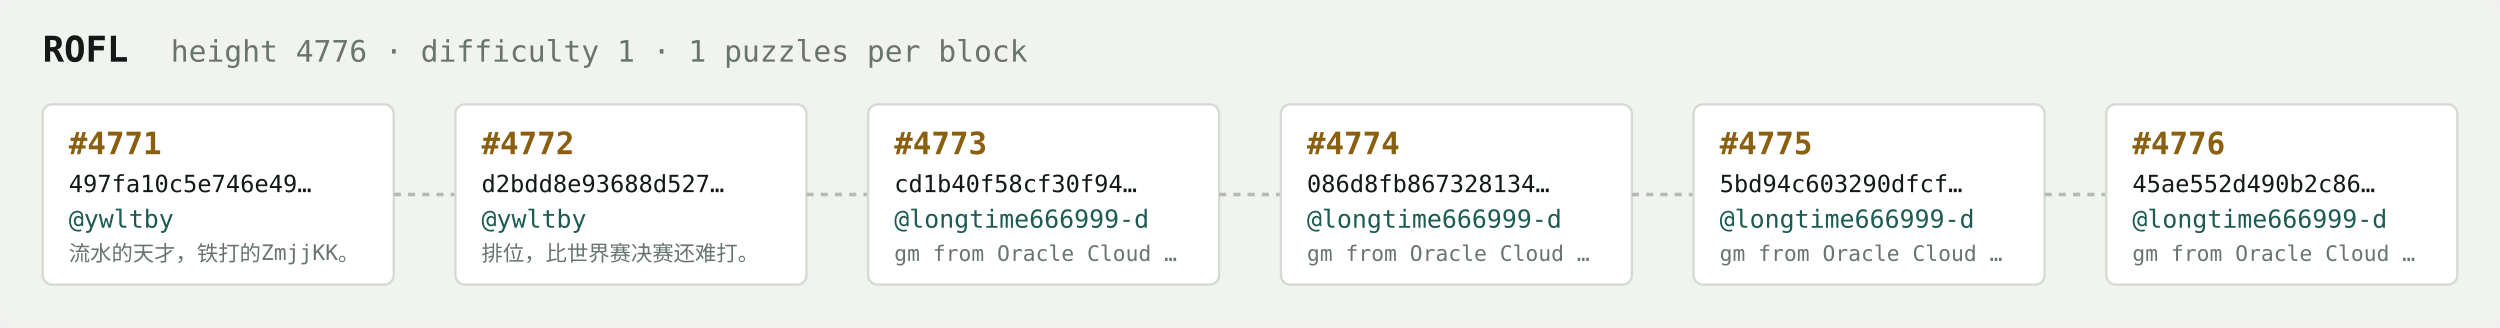
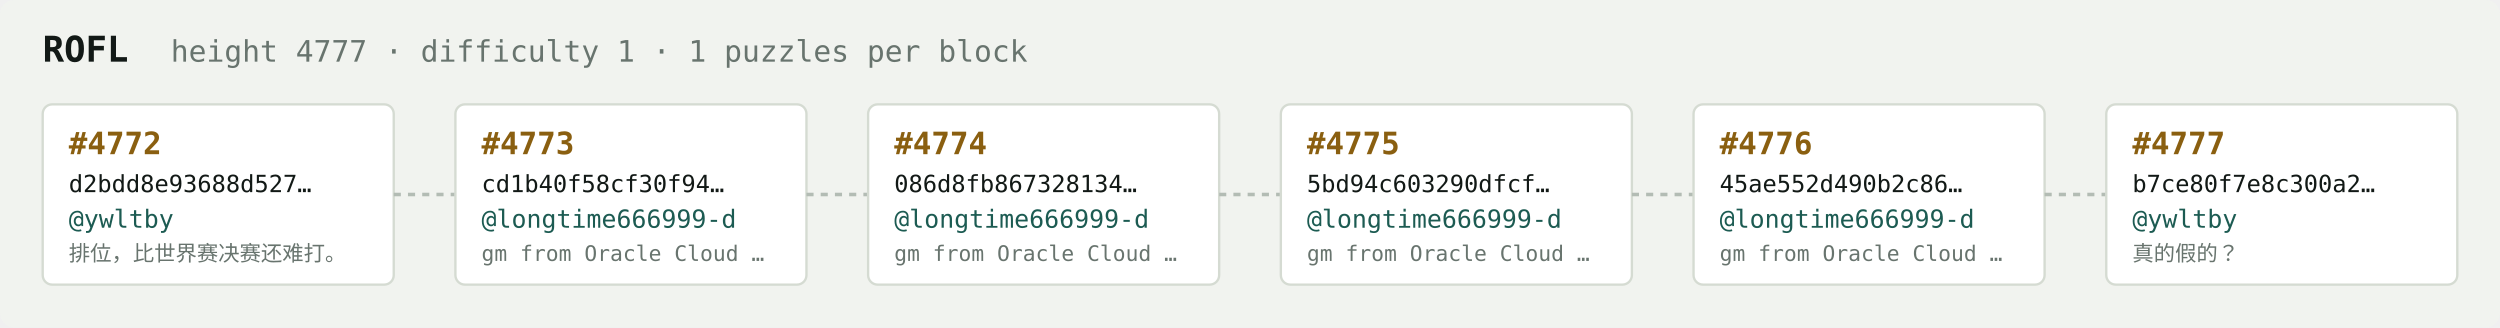
<svg xmlns="http://www.w3.org/2000/svg" width="1054" height="138" viewBox="0 0 1054 138" font-family="ui-monospace,SFMono-Regular,Menlo,monospace">
  <rect fill="#f1f3ef" width="1054" height="138" rx="6" />
  <text x="18" y="26" fill="#121916" font-size="15" font-weight="700">ROFL</text>
-   <text x="72" y="26" fill="#68746e" font-size="12.5">height 4776 · difficulty 1 · 1 puzzles per block</text>
+   <text x="72" y="26" fill="#68746e" font-size="12.5">height 4777 · difficulty 1 · 1 puzzles per block</text>
  <rect x="18" y="44" width="148" height="76" rx="4" fill="#ffffff" stroke="#d5dbd2" stroke-width="1" />
-   <text x="29" y="65" fill="#8a5f10" font-size="13" font-weight="700">#4771</text>
-   <text x="29" y="81" fill="#121916" font-size="10">497fa10c5e746e49…</text>
+   <text x="29" y="65" fill="#8a5f10" font-size="13" font-weight="700">#4772</text>
+   <text x="29" y="81" fill="#121916" font-size="10">d2bdd8e93688d527…</text>
  <text x="29" y="96" fill="#1c5b52" font-size="10.5">@ywltby</text>
-   <text x="29" y="110" fill="#68746e" font-size="9">流水的天才，铁打的ZmjjKK。</text>
+   <text x="29" y="110" fill="#68746e" font-size="9">排位，比世界赛决赛还难打。</text>
  <line x1="166" y1="82.0" x2="192" y2="82.0" stroke="#b3bcb4" stroke-width="1.5" stroke-dasharray="3 3" />
  <rect x="192" y="44" width="148" height="76" rx="4" fill="#ffffff" stroke="#d5dbd2" stroke-width="1" />
-   <text x="203" y="65" fill="#8a5f10" font-size="13" font-weight="700">#4772</text>
-   <text x="203" y="81" fill="#121916" font-size="10">d2bdd8e93688d527…</text>
-   <text x="203" y="96" fill="#1c5b52" font-size="10.5">@ywltby</text>
-   <text x="203" y="110" fill="#68746e" font-size="9">排位，比世界赛决赛还难打。</text>
+   <text x="203" y="65" fill="#8a5f10" font-size="13" font-weight="700">#4773</text>
+   <text x="203" y="81" fill="#121916" font-size="10">cd1b40f58cf30f94…</text>
+   <text x="203" y="96" fill="#1c5b52" font-size="10.5">@longtime666999-d</text>
+   <text x="203" y="110" fill="#68746e" font-size="9">gm from Oracle Cloud …</text>
  <line x1="340" y1="82.0" x2="366" y2="82.0" stroke="#b3bcb4" stroke-width="1.5" stroke-dasharray="3 3" />
  <rect x="366" y="44" width="148" height="76" rx="4" fill="#ffffff" stroke="#d5dbd2" stroke-width="1" />
-   <text x="377" y="65" fill="#8a5f10" font-size="13" font-weight="700">#4773</text>
-   <text x="377" y="81" fill="#121916" font-size="10">cd1b40f58cf30f94…</text>
+   <text x="377" y="65" fill="#8a5f10" font-size="13" font-weight="700">#4774</text>
+   <text x="377" y="81" fill="#121916" font-size="10">086d8fb867328134…</text>
  <text x="377" y="96" fill="#1c5b52" font-size="10.5">@longtime666999-d</text>
  <text x="377" y="110" fill="#68746e" font-size="9">gm from Oracle Cloud …</text>
  <line x1="514" y1="82.0" x2="540" y2="82.0" stroke="#b3bcb4" stroke-width="1.5" stroke-dasharray="3 3" />
  <rect x="540" y="44" width="148" height="76" rx="4" fill="#ffffff" stroke="#d5dbd2" stroke-width="1" />
-   <text x="551" y="65" fill="#8a5f10" font-size="13" font-weight="700">#4774</text>
-   <text x="551" y="81" fill="#121916" font-size="10">086d8fb867328134…</text>
+   <text x="551" y="65" fill="#8a5f10" font-size="13" font-weight="700">#4775</text>
+   <text x="551" y="81" fill="#121916" font-size="10">5bd94c603290dfcf…</text>
  <text x="551" y="96" fill="#1c5b52" font-size="10.5">@longtime666999-d</text>
  <text x="551" y="110" fill="#68746e" font-size="9">gm from Oracle Cloud …</text>
  <line x1="688" y1="82.0" x2="714" y2="82.0" stroke="#b3bcb4" stroke-width="1.5" stroke-dasharray="3 3" />
  <rect x="714" y="44" width="148" height="76" rx="4" fill="#ffffff" stroke="#d5dbd2" stroke-width="1" />
-   <text x="725" y="65" fill="#8a5f10" font-size="13" font-weight="700">#4775</text>
-   <text x="725" y="81" fill="#121916" font-size="10">5bd94c603290dfcf…</text>
+   <text x="725" y="65" fill="#8a5f10" font-size="13" font-weight="700">#4776</text>
+   <text x="725" y="81" fill="#121916" font-size="10">45ae552d490b2c86…</text>
  <text x="725" y="96" fill="#1c5b52" font-size="10.5">@longtime666999-d</text>
  <text x="725" y="110" fill="#68746e" font-size="9">gm from Oracle Cloud …</text>
  <line x1="862" y1="82.0" x2="888" y2="82.0" stroke="#b3bcb4" stroke-width="1.5" stroke-dasharray="3 3" />
  <rect x="888" y="44" width="148" height="76" rx="4" fill="#ffffff" stroke="#d5dbd2" stroke-width="1" />
-   <text x="899" y="65" fill="#8a5f10" font-size="13" font-weight="700">#4776</text>
-   <text x="899" y="81" fill="#121916" font-size="10">45ae552d490b2c86…</text>
-   <text x="899" y="96" fill="#1c5b52" font-size="10.5">@longtime666999-d</text>
-   <text x="899" y="110" fill="#68746e" font-size="9">gm from Oracle Cloud …</text>
+   <text x="899" y="65" fill="#8a5f10" font-size="13" font-weight="700">#4777</text>
+   <text x="899" y="81" fill="#121916" font-size="10">b7ce80f7e8c300a2…</text>
+   <text x="899" y="96" fill="#1c5b52" font-size="10.5">@ywltby</text>
+   <text x="899" y="110" fill="#68746e" font-size="9">真的假的？</text>
</svg>
